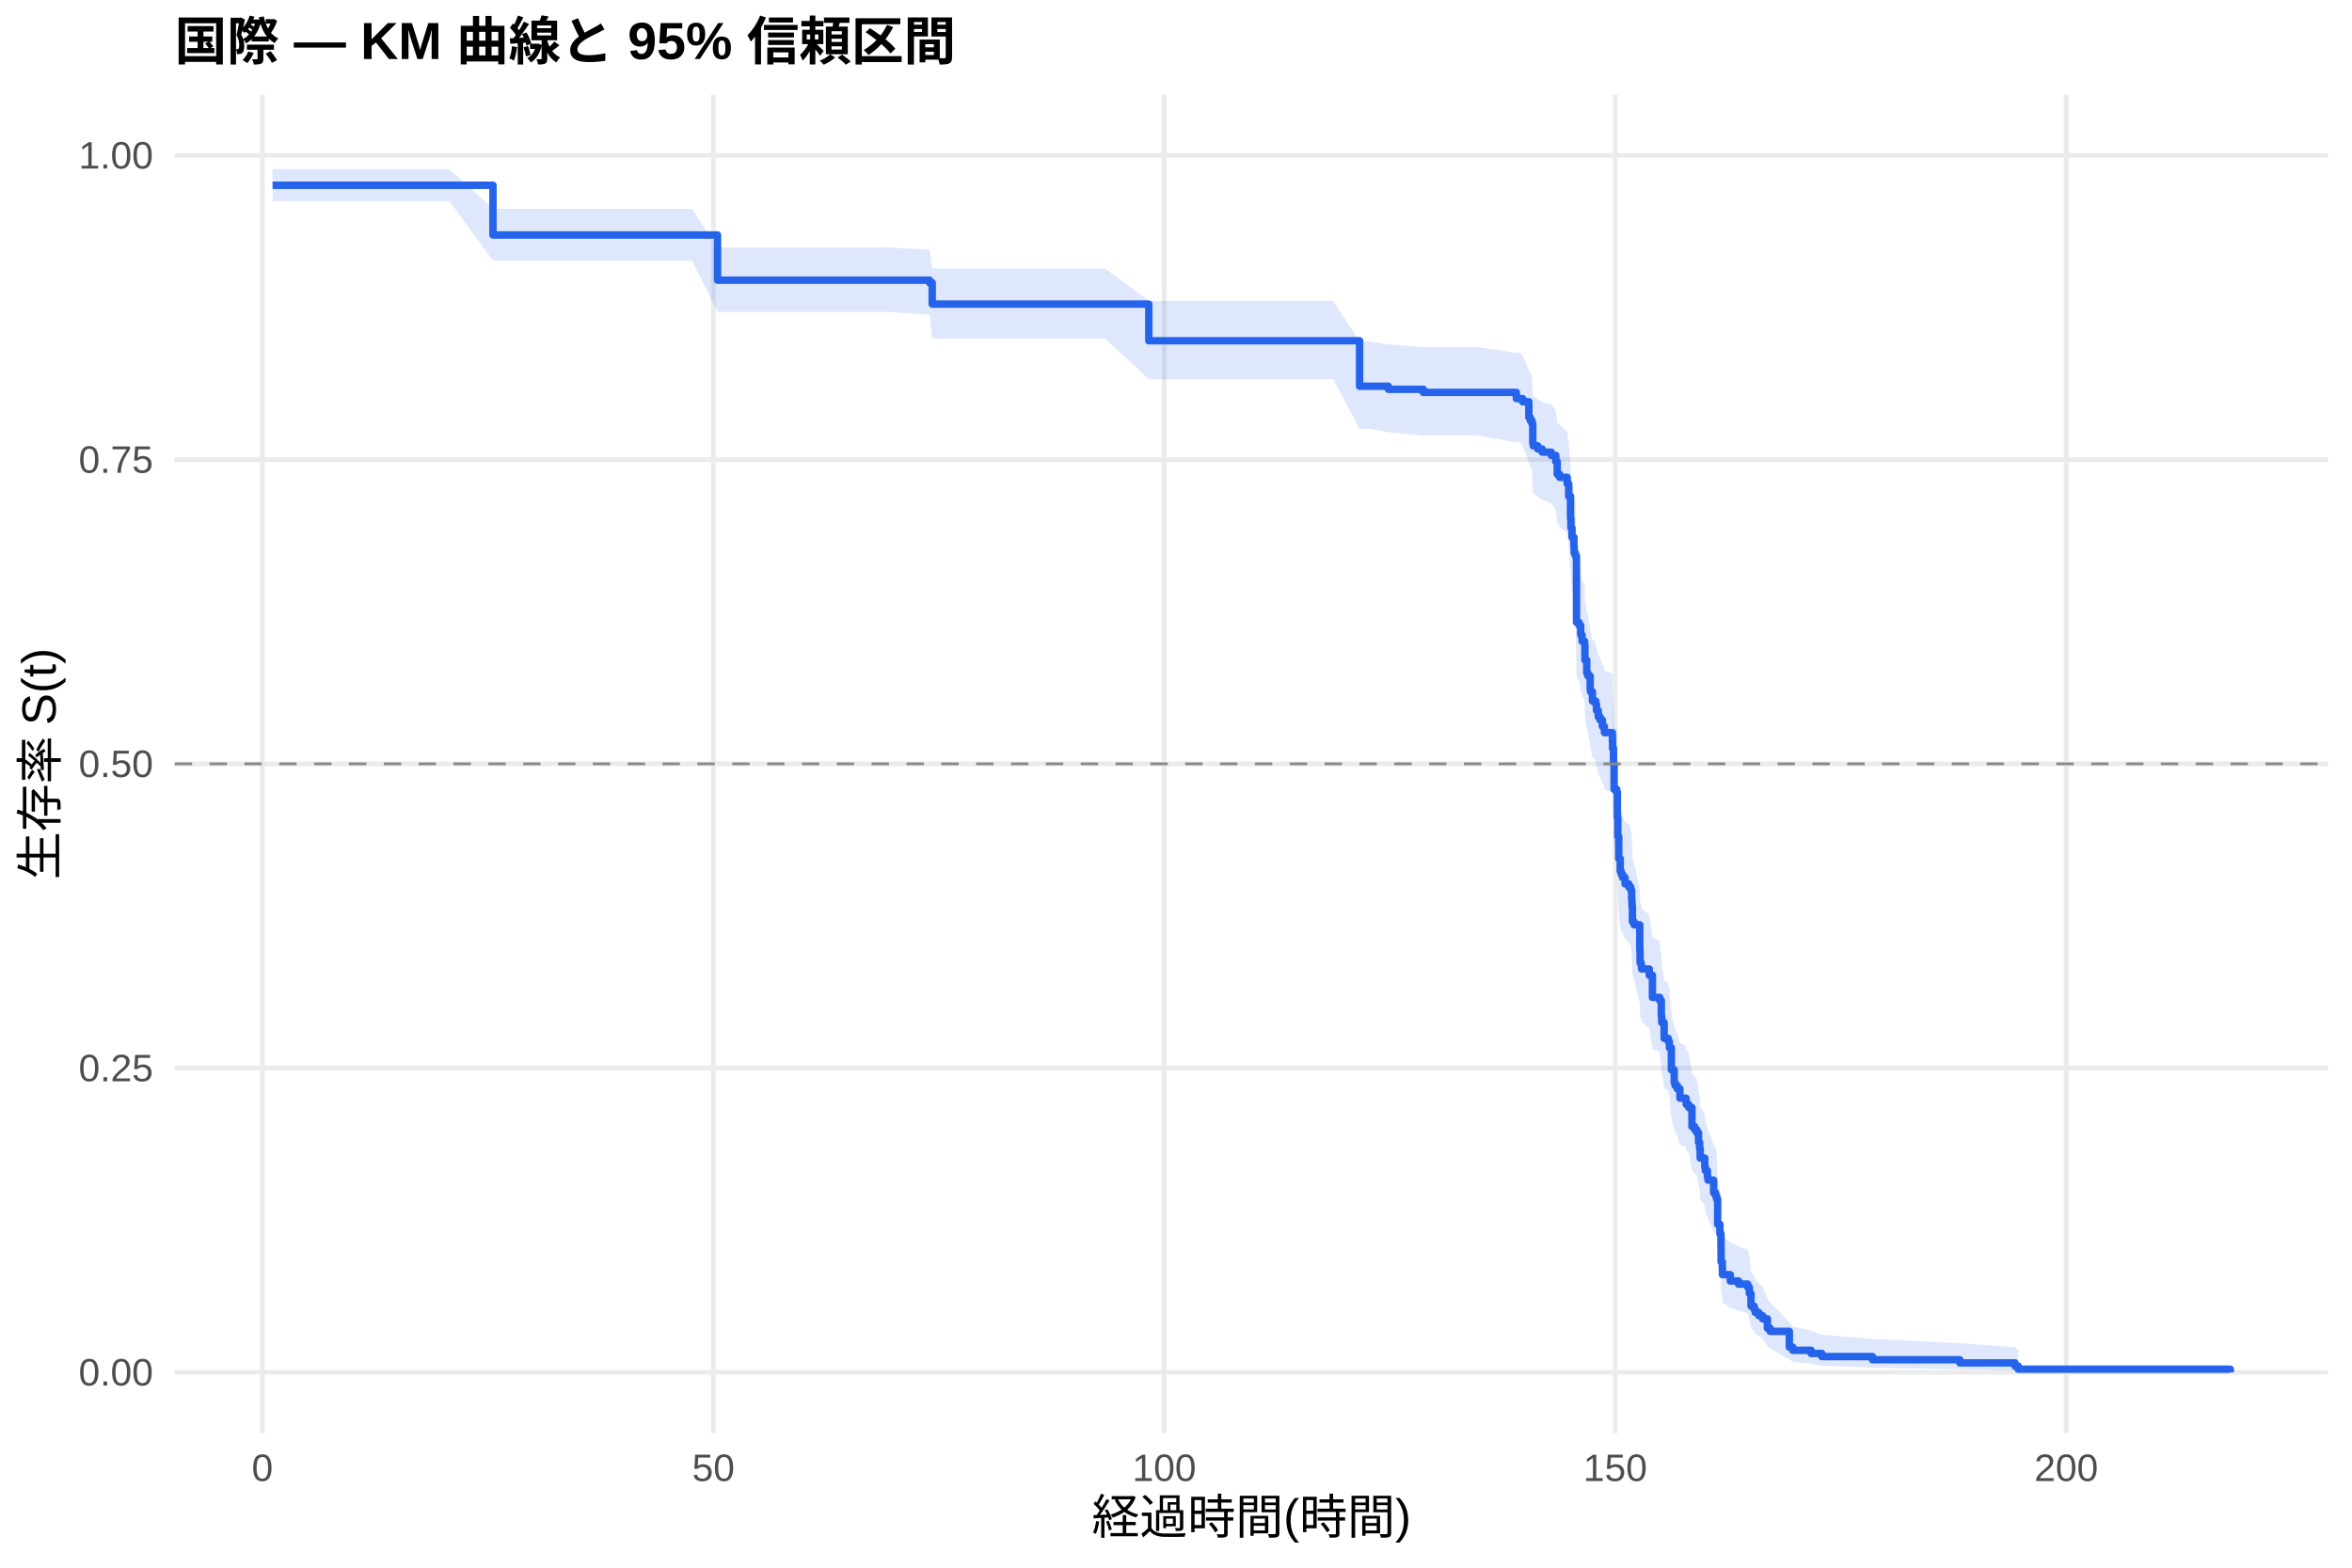
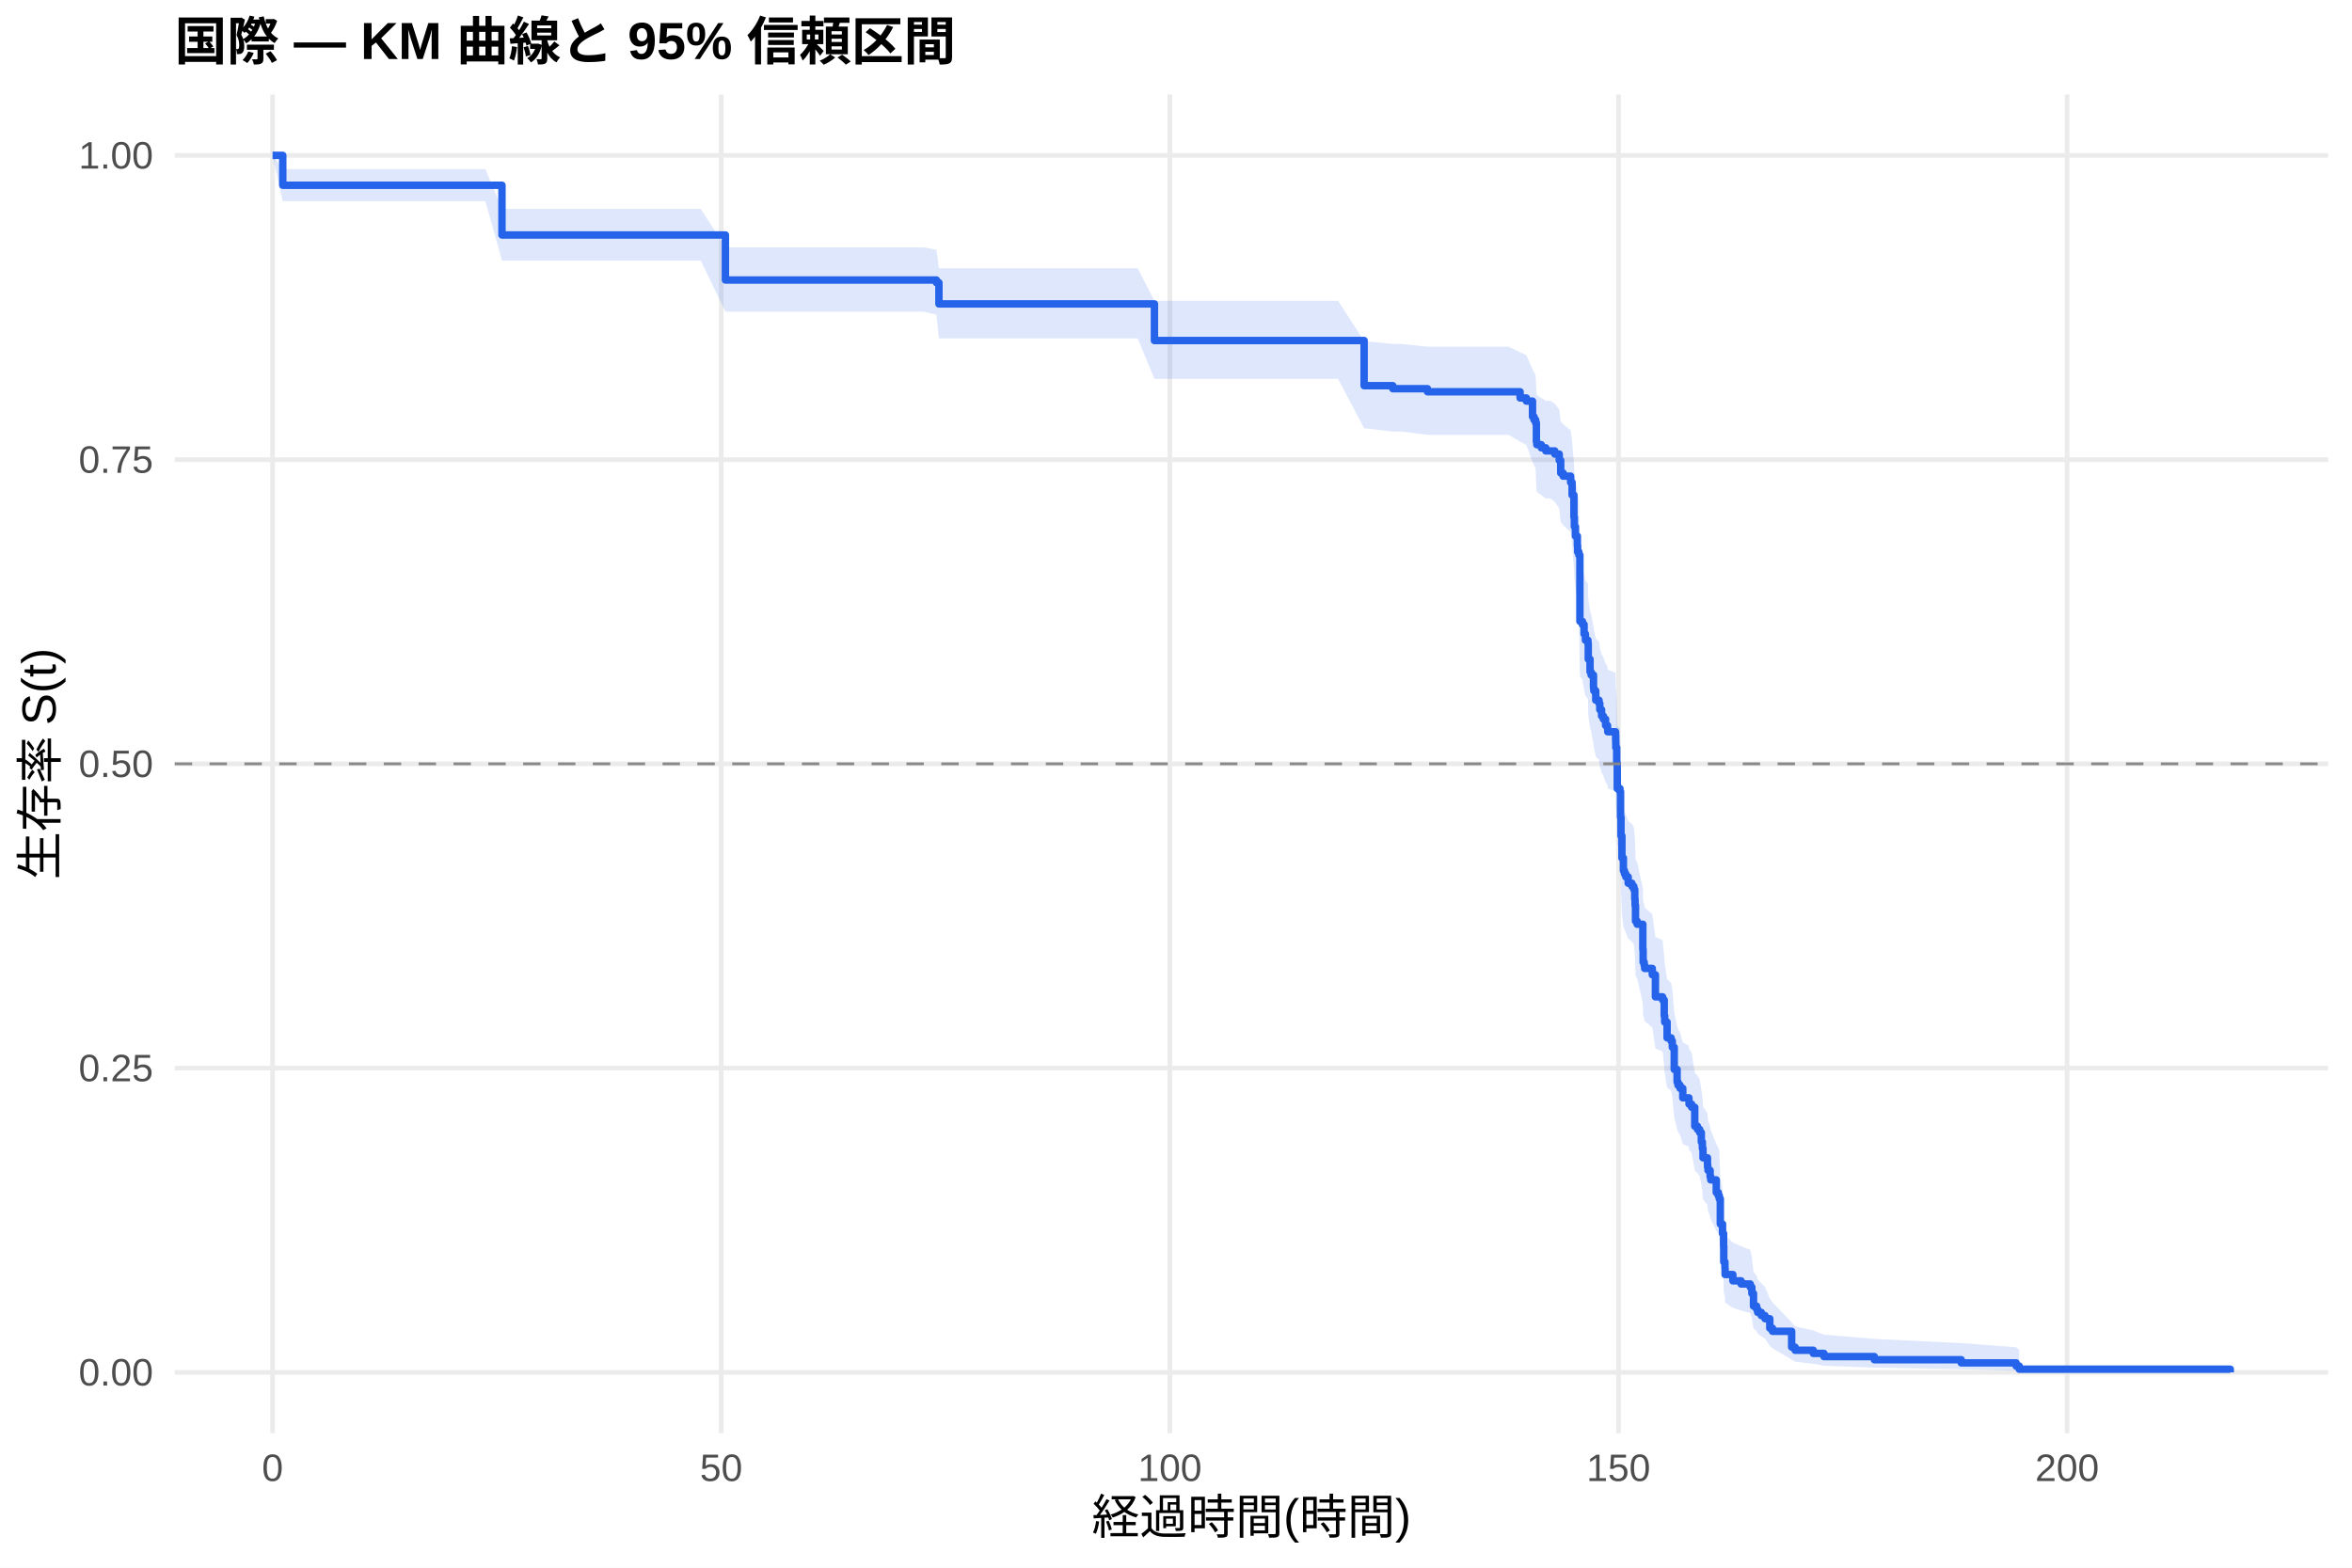
<svg xmlns="http://www.w3.org/2000/svg" width="540.00pt" height="360.00pt" viewBox="0 0 540.00 360.00">
  <g class="svglite">
    <defs>
      <style type="text/css">
    .svglite line, .svglite polyline, .svglite polygon, .svglite path, .svglite rect, .svglite circle {
      fill: none;
      stroke: #000000;
      stroke-linecap: round;
      stroke-linejoin: round;
      stroke-miterlimit: 10.00;
    }
    .svglite text {
      white-space: pre;
    }
    .svglite g.glyphgroup path {
      fill: inherit;
      stroke: none;
    }
  </style>
    </defs>
    <rect width="100%" height="100%" style="stroke: none; fill: #FFFFFF;" />
    <defs>
      <clipPath id="cpMC4wMHw1NDAuMDB8MC4wMHwzNjAuMDA=">
        <rect x="0.00" y="0.00" width="540.00" height="360.00" />
      </clipPath>
    </defs>
    <g clip-path="url(#cpMC4wMHw1NDAuMDB8MC4wMHwzNjAuMDA=)">
      <rect x="0" y="0.00" width="540.00" height="360.00" style="stroke-width: 1.07; stroke: none; fill: #FFFFFF;" />
    </g>
    <defs>
      <clipPath id="cpNDAuMTF8NTM0LjUyfDIxLjcxfDMyOS4xMg==">
        <rect x="40.11" y="21.71" width="494.41" height="307.41" />
      </clipPath>
    </defs>
    <g clip-path="url(#cpNDAuMTF8NTM0LjUyfDIxLjcxfDMyOS4xMg==)">
      <polyline points="40.11,315.14 534.52,315.14 " style="stroke-width: 1.07; stroke: #EBEBEB; stroke-linecap: butt;" />
      <polyline points="40.11,245.28 534.52,245.28 " style="stroke-width: 1.07; stroke: #EBEBEB; stroke-linecap: butt;" />
      <polyline points="40.11,175.41 534.52,175.41 " style="stroke-width: 1.07; stroke: #EBEBEB; stroke-linecap: butt;" />
      <polyline points="40.11,105.55 534.52,105.55 " style="stroke-width: 1.07; stroke: #EBEBEB; stroke-linecap: butt;" />
      <polyline points="40.11,35.68 534.52,35.68 " style="stroke-width: 1.07; stroke: #EBEBEB; stroke-linecap: butt;" />
-       <polyline points="60.24,329.12 60.24,21.71 " style="stroke-width: 1.07; stroke: #EBEBEB; stroke-linecap: butt;" />
-       <polyline points="163.78,329.12 163.78,21.71 " style="stroke-width: 1.07; stroke: #EBEBEB; stroke-linecap: butt;" />
-       <polyline points="267.31,329.12 267.31,21.71 " style="stroke-width: 1.07; stroke: #EBEBEB; stroke-linecap: butt;" />
-       <polyline points="370.85,329.12 370.85,21.71 " style="stroke-width: 1.07; stroke: #EBEBEB; stroke-linecap: butt;" />
-       <polyline points="474.39,329.12 474.39,21.71 " style="stroke-width: 1.07; stroke: #EBEBEB; stroke-linecap: butt;" />
-       <polygon points="62.58,38.83 78.01,38.83 88.23,38.83 97.82,38.83 103.17,38.83 113.18,47.95 115.80,47.95 126.57,47.95 137.58,47.95 152.87,47.95 158.87,47.95 164.74,56.84 165.64,56.84 176.30,56.84 187.28,56.84 199.19,56.84 204.29,56.84 213.44,57.37 214.03,61.65 219.17,61.65 229.21,61.65 239.60,61.65 248.88,61.65 253.72,61.65 263.76,69.09 268.90,69.09 279.01,69.09 289.64,69.09 299.96,69.09 306.07,69.09 312.15,78.45 314.56,78.45 318.77,79.08 326.78,79.72 327.44,79.72 339.34,79.72 348.14,81.01 348.97,81.01 349.59,81.67 351.01,84.96 351.35,85.62 351.73,86.28 351.91,90.27 352.01,90.94 353.05,91.61 354.08,92.28 356.15,92.94 357.19,94.29 357.53,96.97 358.08,97.65 359.81,99.00 360.16,101.71 360.57,106.47 360.67,108.52 360.91,110.57 361.36,112.63 361.43,114.00 361.71,114.69 361.95,129.26 362.54,129.95 362.92,132.05 363.23,133.45 363.81,134.16 363.88,137.67 364.30,140.49 364.54,141.19 365.09,144.02 365.16,144.73 365.61,146.85 366.37,147.56 366.54,148.98 366.95,150.40 367.37,151.11 367.89,152.54 368.33,153.25 368.37,153.96 370.16,154.67 370.20,156.10 370.23,157.53 370.44,161.11 370.58,166.86 371.20,167.58 371.34,173.36 371.44,177.70 371.65,182.80 371.99,185.71 372.23,186.45 372.55,187.18 373.10,188.64 373.96,189.37 374.41,190.10 374.62,192.31 374.69,193.77 374.79,197.45 375.17,198.19 376.48,204.11 376.55,207.07 376.79,207.82 376.89,208.56 378.65,210.05 379.38,215.27 381.04,216.02 381.42,219.77 381.52,221.27 382.07,225.03 383.00,225.79 383.28,227.30 383.73,232.61 384.38,235.65 384.59,236.41 385.07,237.18 385.69,239.47 387.11,240.24 387.14,241.00 387.73,241.77 388.46,246.38 389.08,247.16 389.59,247.93 389.97,250.25 390.22,251.80 390.35,254.14 391.39,255.70 391.42,256.48 391.53,257.26 392.01,258.83 392.15,259.61 393.43,262.76 393.87,263.55 394.12,264.34 394.36,270.71 394.88,273.12 395.12,276.35 395.15,280.42 395.43,282.07 395.46,283.72 397.26,285.38 399.15,286.21 401.26,287.05 401.64,288.72 402.02,292.12 402.74,292.98 402.99,293.84 403.81,294.70 404.68,295.57 405.78,298.21 406.40,299.10 410.82,303.65 411.61,304.59 415.82,305.54 418.28,306.50 429.91,307.47 449.96,308.44 462.62,309.38 463.35,310.02 463.35,315.04 462.62,314.78 449.96,314.44 429.91,314.05 418.28,313.63 415.82,313.18 411.61,312.71 410.82,312.23 406.40,309.63 405.78,309.08 404.68,307.41 403.81,306.84 402.99,306.27 402.74,305.69 402.02,305.11 401.64,302.75 401.26,301.56 399.15,300.95 397.26,300.35 395.46,299.13 395.43,297.90 395.15,296.66 395.12,293.54 394.88,291.02 394.36,289.11 394.12,283.96 393.87,283.31 393.43,282.66 392.15,280.05 392.01,279.40 391.53,278.08 391.42,277.43 391.39,276.77 390.35,275.45 390.22,273.46 389.97,272.14 389.59,270.14 389.08,269.47 388.46,268.80 387.73,264.78 387.14,264.11 387.11,263.44 385.69,262.76 385.07,260.74 384.59,260.06 384.38,259.38 383.73,256.67 383.28,251.89 383.00,250.53 382.07,249.84 381.52,246.41 381.42,245.03 381.04,241.58 379.38,240.89 378.65,236.03 376.89,234.64 376.79,233.94 376.55,233.25 376.48,230.46 375.17,224.85 374.79,224.15 374.69,220.63 374.62,219.22 374.41,217.10 373.96,216.39 373.10,215.68 372.55,214.27 372.23,213.56 371.99,212.85 371.65,210.01 371.44,205.02 371.34,200.73 371.20,194.99 370.58,194.27 370.44,188.50 370.23,184.88 370.20,183.43 370.16,181.98 368.37,181.25 368.33,180.52 367.89,179.80 367.37,178.34 366.95,177.61 366.54,176.15 366.37,174.69 365.61,173.96 365.16,171.77 365.09,171.04 364.54,168.10 364.30,167.37 363.88,164.43 363.81,160.74 363.23,160.00 362.92,158.52 362.54,156.30 361.95,155.56 361.71,139.89 361.43,139.14 361.36,137.63 360.91,135.37 360.67,133.11 360.57,130.83 360.16,125.52 359.81,122.46 358.08,120.93 357.53,120.17 357.19,117.10 356.15,115.56 354.08,114.79 353.05,114.02 352.01,113.25 351.91,112.47 351.73,107.82 351.35,107.04 351.01,106.26 349.59,102.36 348.97,101.57 348.14,101.57 339.34,100.02 327.44,100.02 326.78,100.02 318.77,99.26 314.56,98.50 312.15,98.50 306.07,87.06 299.96,87.06 289.64,87.06 279.01,87.06 268.90,87.06 263.76,87.06 253.72,77.76 248.88,77.76 239.60,77.76 229.21,77.76 219.17,77.76 214.03,77.76 213.44,72.31 204.29,71.62 199.19,71.62 187.28,71.62 176.30,71.62 165.64,71.62 164.74,71.62 158.87,59.84 152.87,59.84 137.58,59.84 126.57,59.84 115.80,59.84 113.18,59.84 103.17,46.19 97.82,46.19 88.23,46.19 78.01,46.19 62.58,46.19 " style="stroke-width: 0.00; stroke: none; stroke-linecap: butt; fill: #2563EB; fill-opacity: 0.15;" />
-       <polyline points="62.58,38.83 78.01,38.83 88.23,38.83 97.82,38.83 103.17,38.83 113.18,47.95 115.80,47.95 126.57,47.95 137.58,47.95 152.87,47.95 158.87,47.95 164.74,56.84 165.64,56.84 176.30,56.84 187.28,56.84 199.19,56.84 204.29,56.84 213.44,57.37 214.03,61.65 219.17,61.65 229.21,61.65 239.60,61.65 248.88,61.65 253.72,61.65 263.76,69.09 268.90,69.09 279.01,69.09 289.64,69.09 299.96,69.09 306.07,69.09 312.15,78.45 314.56,78.45 318.77,79.08 326.78,79.72 327.44,79.72 339.34,79.72 348.14,81.01 348.97,81.01 349.59,81.67 351.01,84.96 351.35,85.62 351.73,86.28 351.91,90.27 352.01,90.94 353.05,91.61 354.08,92.28 356.15,92.94 357.19,94.29 357.53,96.97 358.08,97.65 359.81,99.00 360.16,101.71 360.57,106.47 360.67,108.52 360.91,110.57 361.36,112.63 361.43,114.00 361.71,114.69 361.95,129.26 362.54,129.95 362.92,132.05 363.23,133.45 363.81,134.16 363.88,137.67 364.30,140.49 364.54,141.19 365.09,144.02 365.16,144.73 365.61,146.85 366.37,147.56 366.54,148.98 366.95,150.40 367.37,151.11 367.89,152.54 368.33,153.25 368.37,153.96 370.16,154.67 370.20,156.10 370.23,157.53 370.44,161.11 370.58,166.86 371.20,167.58 371.34,173.36 371.44,177.70 371.65,182.80 371.99,185.71 372.23,186.45 372.55,187.18 373.10,188.64 373.96,189.37 374.41,190.10 374.62,192.31 374.69,193.77 374.79,197.45 375.17,198.19 376.48,204.11 376.55,207.07 376.79,207.82 376.89,208.56 378.65,210.05 379.38,215.27 381.04,216.02 381.42,219.77 381.52,221.27 382.07,225.03 383.00,225.79 383.28,227.30 383.73,232.61 384.38,235.65 384.59,236.41 385.07,237.18 385.69,239.47 387.11,240.24 387.14,241.00 387.73,241.77 388.46,246.38 389.08,247.16 389.59,247.93 389.97,250.25 390.22,251.80 390.35,254.14 391.39,255.70 391.42,256.48 391.53,257.26 392.01,258.83 392.15,259.61 393.43,262.76 393.87,263.55 394.12,264.34 394.36,270.71 394.88,273.12 395.12,276.35 395.15,280.42 395.43,282.07 395.46,283.72 397.26,285.38 399.15,286.21 401.26,287.05 401.64,288.72 402.02,292.12 402.74,292.98 402.99,293.84 403.81,294.70 404.68,295.57 405.78,298.21 406.40,299.10 410.82,303.65 411.61,304.59 415.82,305.54 418.28,306.50 429.91,307.47 449.96,308.44 462.62,309.38 463.35,310.02 " style="stroke-width: 1.07; stroke: none; stroke-linecap: butt;" />
-       <polyline points="463.35,315.04 462.62,314.78 449.96,314.44 429.91,314.05 418.28,313.63 415.82,313.18 411.61,312.71 410.82,312.23 406.40,309.63 405.78,309.08 404.68,307.41 403.81,306.84 402.99,306.27 402.74,305.69 402.02,305.11 401.64,302.75 401.26,301.56 399.15,300.95 397.26,300.35 395.46,299.13 395.43,297.90 395.15,296.66 395.12,293.54 394.88,291.02 394.36,289.11 394.12,283.96 393.87,283.31 393.43,282.66 392.15,280.05 392.01,279.40 391.53,278.08 391.42,277.43 391.39,276.77 390.35,275.45 390.22,273.46 389.97,272.14 389.59,270.14 389.08,269.47 388.46,268.80 387.73,264.78 387.14,264.11 387.11,263.44 385.69,262.76 385.07,260.74 384.59,260.06 384.38,259.38 383.73,256.67 383.28,251.89 383.00,250.53 382.07,249.84 381.52,246.41 381.42,245.03 381.04,241.58 379.38,240.89 378.65,236.03 376.89,234.64 376.79,233.94 376.55,233.25 376.48,230.46 375.17,224.85 374.79,224.15 374.69,220.63 374.62,219.22 374.41,217.10 373.96,216.39 373.10,215.68 372.55,214.27 372.23,213.56 371.99,212.85 371.65,210.01 371.44,205.02 371.34,200.73 371.20,194.99 370.58,194.27 370.44,188.50 370.23,184.88 370.20,183.43 370.16,181.98 368.37,181.25 368.33,180.52 367.89,179.80 367.37,178.34 366.95,177.61 366.54,176.15 366.37,174.69 365.61,173.96 365.16,171.77 365.09,171.04 364.54,168.10 364.30,167.37 363.88,164.43 363.81,160.74 363.23,160.00 362.92,158.52 362.54,156.30 361.95,155.56 361.71,139.89 361.43,139.14 361.36,137.63 360.91,135.37 360.67,133.11 360.57,130.83 360.16,125.52 359.81,122.46 358.08,120.93 357.53,120.17 357.19,117.10 356.15,115.56 354.08,114.79 353.05,114.02 352.01,113.25 351.91,112.47 351.73,107.82 351.35,107.04 351.01,106.26 349.59,102.36 348.97,101.57 348.14,101.57 339.34,100.02 327.44,100.02 326.78,100.02 318.77,99.26 314.56,98.50 312.15,98.50 306.07,87.06 299.96,87.06 289.64,87.06 279.01,87.06 268.90,87.06 263.76,87.06 253.72,77.76 248.88,77.76 239.60,77.76 229.21,77.76 219.17,77.76 214.03,77.76 213.44,72.31 204.29,71.62 199.19,71.62 187.28,71.62 176.30,71.62 165.64,71.62 164.74,71.62 158.87,59.84 152.87,59.84 137.58,59.84 126.57,59.84 115.80,59.84 113.18,59.84 103.17,46.19 97.82,46.19 88.23,46.19 78.01,46.19 62.58,46.19 " style="stroke-width: 1.07; stroke: none; stroke-linecap: butt;" />
-       <polyline points="62.58,42.54 78.01,42.54 78.01,42.54 88.23,42.54 88.23,42.54 97.82,42.54 97.82,42.54 103.17,42.54 103.17,42.54 113.18,42.54 113.18,53.96 115.80,53.96 115.80,53.96 126.57,53.96 126.57,53.96 137.58,53.96 137.58,53.96 152.87,53.96 152.87,53.96 158.87,53.96 158.87,53.96 164.74,53.96 164.74,64.34 165.64,64.34 165.64,64.34 176.30,64.34 176.30,64.34 187.28,64.34 187.28,64.34 199.19,64.34 199.19,64.34 204.29,64.34 204.29,64.34 213.44,64.34 213.44,64.95 214.03,64.95 214.03,69.83 219.17,69.83 219.17,69.83 229.21,69.83 229.21,69.83 239.60,69.83 239.60,69.83 248.88,69.83 248.88,69.83 253.72,69.83 253.72,69.83 263.76,69.83 263.76,78.25 268.90,78.25 268.90,78.25 279.01,78.25 279.01,78.25 289.64,78.25 289.64,78.25 299.96,78.25 299.96,78.25 306.07,78.25 306.07,78.25 312.15,78.25 312.15,88.70 314.56,88.70 314.56,88.70 318.77,88.70 318.77,89.40 326.78,89.40 326.78,90.10 327.44,90.10 327.44,90.10 339.34,90.10 339.34,90.10 348.14,90.10 348.14,91.53 348.97,91.53 348.97,91.53 349.59,91.53 349.59,92.25 351.01,92.25 351.01,95.87 351.35,95.87 351.35,96.60 351.73,96.60 351.73,97.32 351.91,97.32 351.91,101.66 352.01,101.66 352.01,102.38 353.05,102.38 353.05,103.11 354.08,103.11 354.08,103.83 356.15,103.83 356.15,104.56 357.19,104.56 357.19,106.00 357.53,106.00 357.53,108.90 358.08,108.90 358.08,109.62 359.81,109.62 359.81,111.07 360.16,111.07 360.16,113.96 360.57,113.96 360.57,119.03 360.67,119.03 360.67,121.20 360.91,121.20 360.91,123.37 361.36,123.37 361.36,125.54 361.43,125.54 361.43,126.99 361.71,126.99 361.71,127.71 361.95,127.71 361.95,142.91 362.54,142.91 362.54,143.63 362.92,143.63 362.92,145.80 363.23,145.80 363.23,147.25 363.81,147.25 363.81,147.98 363.88,147.98 363.88,151.59 364.30,151.59 364.30,154.49 364.54,154.49 364.54,155.21 365.09,155.21 365.09,158.11 365.16,158.11 365.16,158.83 365.61,158.83 365.61,161.00 366.37,161.00 366.37,161.73 366.54,161.73 366.54,163.17 366.95,163.17 366.95,164.62 367.37,164.62 367.37,165.34 367.89,165.34 367.89,166.79 368.33,166.79 368.33,167.51 368.37,167.51 368.37,168.24 370.16,168.24 370.16,168.96 370.20,168.96 370.20,170.41 370.23,170.41 370.23,171.86 370.44,171.86 370.44,175.47 370.58,175.47 370.58,181.26 371.20,181.26 371.20,181.99 371.34,181.99 371.34,187.78 371.44,187.78 371.44,192.12 371.65,192.12 371.65,197.18 371.99,197.18 371.99,200.08 372.23,200.08 372.23,200.80 372.55,200.80 372.55,201.53 373.10,201.53 373.10,202.97 373.96,202.97 373.96,203.70 374.41,203.70 374.41,204.42 374.62,204.42 374.62,206.59 374.69,206.59 374.69,208.04 374.79,208.04 374.79,211.66 375.17,211.66 375.17,212.38 376.48,212.38 376.48,218.17 376.55,218.17 376.55,221.07 376.79,221.07 376.79,221.79 376.89,221.79 376.89,222.51 378.65,222.51 378.65,223.96 379.38,223.96 379.38,229.03 381.04,229.03 381.04,229.75 381.42,229.75 381.42,233.37 381.52,233.37 381.52,234.82 382.07,234.82 382.07,238.43 383.00,238.43 383.00,239.16 383.28,239.16 383.28,240.60 383.73,240.60 383.73,245.67 384.38,245.67 384.38,248.57 384.59,248.57 384.59,249.29 385.07,249.29 385.07,250.01 385.69,250.01 385.69,252.18 387.11,252.18 387.11,252.91 387.14,252.91 387.14,253.63 387.73,253.63 387.73,254.35 388.46,254.35 388.46,258.70 389.08,258.70 389.08,259.42 389.59,259.42 389.59,260.14 389.97,260.14 389.97,262.31 390.22,262.31 390.22,263.76 390.35,263.76 390.35,265.93 391.39,265.93 391.39,267.38 391.42,267.38 391.42,268.10 391.53,268.10 391.53,268.83 392.01,268.83 392.01,270.28 392.15,270.28 392.15,271.00 393.43,271.00 393.43,273.89 393.87,273.89 393.87,274.62 394.12,274.62 394.12,275.34 394.36,275.34 394.36,281.13 394.88,281.13 394.88,283.30 395.12,283.30 395.12,286.20 395.15,286.20 395.15,289.81 395.43,289.81 395.43,291.26 395.46,291.26 395.46,292.71 397.26,292.71 397.26,294.16 399.15,294.16 399.15,294.88 401.26,294.88 401.26,295.60 401.64,295.60 401.64,297.05 402.02,297.05 402.02,299.95 402.74,299.95 402.74,300.67 402.99,300.67 402.99,301.39 403.81,301.39 403.81,302.12 404.68,302.12 404.68,302.84 405.78,302.84 405.78,305.01 406.40,305.01 406.40,305.73 410.82,305.73 410.82,309.35 411.61,309.35 411.61,310.08 415.82,310.08 415.82,310.80 418.28,310.80 418.28,311.52 429.91,311.52 429.91,312.25 449.96,312.25 449.96,312.97 462.62,312.97 462.62,313.70 463.35,313.70 463.35,314.42 512.05,314.42 512.05,315.14 " style="stroke-width: 1.71; stroke: #2563EB; stroke-linecap: butt;" />
+       <polyline points="62.58,329.12 62.58,21.71 " style="stroke-width: 1.07; stroke: #EBEBEB; stroke-linecap: butt;" />
+       <polyline points="165.58,329.12 165.58,21.71 " style="stroke-width: 1.07; stroke: #EBEBEB; stroke-linecap: butt;" />
+       <polyline points="268.59,329.12 268.59,21.71 " style="stroke-width: 1.07; stroke: #EBEBEB; stroke-linecap: butt;" />
+       <polyline points="371.59,329.12 371.59,21.71 " style="stroke-width: 1.07; stroke: #EBEBEB; stroke-linecap: butt;" />
+       <polyline points="474.59,329.12 474.59,21.71 " style="stroke-width: 1.07; stroke: #EBEBEB; stroke-linecap: butt;" />
+       <polygon points="62.58,35.68 64.92,38.83 86.41,38.83 96.57,38.83 106.12,38.83 111.44,38.83 115.25,47.95 124.01,47.95 134.72,47.95 145.67,47.95 160.88,47.95 166.55,56.81 166.85,56.81 173.58,56.81 184.19,56.81 195.11,56.81 206.96,56.81 212.04,56.81 214.99,57.34 215.57,61.61 226.84,61.61 236.83,61.61 247.16,61.61 256.40,61.61 261.20,61.61 265.05,69.06 276.31,69.06 286.37,69.06 296.95,69.06 307.21,69.06 313.19,78.34 313.29,78.34 319.78,78.98 321.73,78.98 327.74,79.61 334.54,79.61 346.39,79.61 349.00,80.91 350.44,81.55 351.85,84.81 352.19,85.46 352.57,86.12 352.74,90.06 352.84,90.72 353.87,91.38 354.90,92.04 355.97,92.04 356.96,92.71 357.99,94.05 358.33,96.74 358.88,97.42 360.60,98.77 360.94,101.48 361.36,106.24 361.46,108.29 361.70,110.34 362.15,112.40 362.21,113.78 362.49,114.47 362.73,129.04 363.31,129.74 363.69,131.84 364.00,133.25 364.58,133.95 364.65,137.46 365.06,140.28 365.30,140.99 365.85,143.82 365.92,144.53 366.37,146.65 367.12,147.36 367.30,148.78 367.71,150.21 368.12,150.92 368.63,152.34 369.08,153.06 369.12,153.77 370.90,154.48 370.94,155.91 370.97,157.34 371.18,160.93 371.31,166.68 371.93,167.40 372.07,173.19 372.17,177.54 372.38,182.64 372.72,185.56 372.96,186.29 373.27,187.02 373.82,188.49 374.68,189.22 375.12,189.95 375.33,192.16 375.40,193.63 375.50,197.31 375.88,198.05 377.18,203.97 377.25,206.94 377.49,207.68 377.60,208.43 379.35,209.92 380.07,215.15 381.72,215.90 382.09,219.65 382.20,221.15 382.75,224.92 383.67,225.68 383.95,227.19 384.39,232.50 385.05,235.55 385.25,236.31 385.73,237.08 386.35,239.37 387.76,240.14 387.79,240.91 388.38,241.68 389.10,246.30 389.72,247.07 390.23,247.84 390.61,250.17 390.85,251.72 390.99,254.06 392.02,255.62 392.05,256.40 392.15,257.19 392.63,258.76 392.77,259.54 394.04,262.70 394.49,263.49 394.73,264.28 394.97,270.65 395.48,273.06 395.72,276.30 395.76,280.38 396.03,282.02 396.07,283.68 397.85,285.34 399.74,286.17 401.84,287.01 402.21,288.69 402.59,292.09 403.31,292.95 403.55,293.81 404.38,294.67 405.23,295.54 406.33,298.18 406.95,299.07 411.35,303.64 412.14,304.58 416.32,305.53 418.76,306.49 430.33,307.46 450.28,308.43 462.88,309.37 463.60,310.01 463.60,315.04 462.88,314.78 450.28,314.44 430.33,314.05 418.76,313.63 416.32,313.18 412.14,312.71 411.35,312.22 406.95,309.62 406.33,309.07 405.23,307.40 404.38,306.83 403.55,306.26 403.31,305.68 402.59,305.10 402.21,302.74 401.84,301.54 399.74,300.93 397.85,300.33 396.07,299.11 396.03,297.88 395.76,296.64 395.72,293.51 395.48,290.98 394.97,289.07 394.73,283.91 394.49,283.26 394.04,282.61 392.77,280.00 392.63,279.34 392.15,278.03 392.05,277.37 392.02,276.71 390.99,275.39 390.85,273.40 390.61,272.07 390.23,270.07 389.72,269.41 389.10,268.74 388.38,264.71 387.79,264.04 387.76,263.36 386.35,262.69 385.73,260.66 385.25,259.98 385.05,259.30 384.39,256.58 383.95,251.80 383.67,250.43 382.75,249.75 382.20,246.31 382.09,244.93 381.72,241.47 380.07,240.78 379.35,235.92 377.60,234.52 377.49,233.83 377.25,233.13 377.18,230.33 375.88,224.72 375.50,224.01 375.40,220.49 375.33,219.08 375.12,216.95 374.68,216.25 373.82,215.54 373.27,214.12 372.96,213.41 372.72,212.70 372.38,209.85 372.17,204.86 372.07,200.56 371.93,194.81 371.31,194.09 371.18,188.31 370.97,184.68 370.94,183.23 370.90,181.78 369.12,181.05 369.08,180.32 368.63,179.59 368.12,178.13 367.71,177.40 367.30,175.94 367.12,174.48 366.37,173.75 365.92,171.55 365.85,170.81 365.30,167.88 365.06,167.14 364.65,164.19 364.58,160.50 364.00,159.76 363.69,158.28 363.31,156.05 362.73,155.31 362.49,139.61 362.21,138.86 362.15,137.35 361.70,135.08 361.46,132.81 361.36,130.54 360.94,125.21 360.60,122.15 358.88,120.62 358.33,119.85 357.99,116.77 356.96,115.23 355.97,114.46 354.90,114.46 353.87,113.70 352.84,112.94 352.74,112.17 352.57,107.58 352.19,106.81 351.85,106.04 350.44,102.19 349.00,101.41 346.39,99.86 334.54,99.86 327.74,99.86 321.73,99.10 319.78,99.10 313.29,98.35 313.19,98.35 307.21,87.01 296.95,87.01 286.37,87.01 276.31,87.01 265.05,87.01 261.20,77.70 256.40,77.70 247.16,77.70 236.83,77.70 226.84,77.70 215.57,77.70 214.99,72.25 212.04,71.57 206.96,71.57 195.11,71.57 184.19,71.57 173.58,71.57 166.85,71.57 166.55,71.57 160.88,59.84 145.67,59.84 134.72,59.84 124.01,59.84 115.25,59.84 111.44,46.19 106.12,46.19 96.57,46.19 86.41,46.19 64.92,46.19 62.58,35.68 " style="stroke-width: 0.00; stroke: none; stroke-linecap: butt; fill: #2563EB; fill-opacity: 0.15;" />
+       <polyline points="62.58,35.68 64.92,38.83 86.41,38.83 96.57,38.83 106.12,38.83 111.44,38.83 115.25,47.95 124.01,47.95 134.72,47.95 145.67,47.95 160.88,47.95 166.55,56.81 166.85,56.81 173.58,56.81 184.19,56.81 195.11,56.81 206.96,56.81 212.04,56.81 214.99,57.34 215.57,61.61 226.84,61.61 236.83,61.61 247.16,61.61 256.40,61.61 261.20,61.61 265.05,69.06 276.31,69.06 286.37,69.06 296.95,69.06 307.21,69.06 313.19,78.34 313.29,78.34 319.78,78.98 321.73,78.98 327.74,79.61 334.54,79.61 346.39,79.61 349.00,80.91 350.44,81.55 351.85,84.81 352.19,85.46 352.57,86.12 352.74,90.06 352.84,90.72 353.87,91.38 354.90,92.04 355.97,92.04 356.96,92.71 357.99,94.05 358.33,96.74 358.88,97.42 360.60,98.77 360.94,101.48 361.36,106.24 361.46,108.29 361.70,110.34 362.15,112.40 362.21,113.78 362.49,114.47 362.73,129.04 363.31,129.74 363.69,131.84 364.00,133.25 364.58,133.95 364.65,137.46 365.06,140.28 365.30,140.99 365.85,143.82 365.92,144.53 366.37,146.65 367.12,147.36 367.30,148.78 367.71,150.21 368.12,150.92 368.63,152.34 369.08,153.06 369.12,153.77 370.90,154.48 370.94,155.91 370.97,157.34 371.18,160.93 371.31,166.68 371.93,167.40 372.07,173.19 372.17,177.54 372.38,182.64 372.72,185.56 372.96,186.29 373.27,187.02 373.82,188.49 374.68,189.22 375.12,189.95 375.33,192.16 375.40,193.63 375.50,197.31 375.88,198.05 377.18,203.97 377.25,206.94 377.49,207.68 377.60,208.43 379.35,209.92 380.07,215.15 381.72,215.90 382.09,219.65 382.20,221.15 382.75,224.92 383.67,225.68 383.95,227.19 384.39,232.50 385.05,235.55 385.25,236.31 385.73,237.08 386.35,239.37 387.76,240.14 387.79,240.91 388.38,241.68 389.10,246.30 389.72,247.07 390.23,247.84 390.61,250.17 390.85,251.72 390.99,254.06 392.02,255.62 392.05,256.40 392.15,257.19 392.63,258.76 392.77,259.54 394.04,262.70 394.49,263.49 394.73,264.28 394.97,270.65 395.48,273.06 395.72,276.30 395.76,280.38 396.03,282.02 396.07,283.68 397.85,285.34 399.74,286.17 401.84,287.01 402.21,288.69 402.59,292.09 403.31,292.95 403.55,293.81 404.38,294.67 405.23,295.54 406.33,298.18 406.95,299.07 411.35,303.64 412.14,304.58 416.32,305.53 418.76,306.49 430.33,307.46 450.28,308.43 462.88,309.37 463.60,310.01 " style="stroke-width: 1.07; stroke: none; stroke-linecap: butt;" />
+       <polyline points="463.60,315.04 462.88,314.78 450.28,314.44 430.33,314.05 418.76,313.63 416.32,313.18 412.14,312.71 411.35,312.22 406.95,309.62 406.33,309.07 405.23,307.40 404.38,306.83 403.55,306.26 403.31,305.68 402.59,305.10 402.21,302.74 401.84,301.54 399.74,300.93 397.85,300.33 396.07,299.11 396.03,297.88 395.76,296.64 395.72,293.51 395.48,290.98 394.97,289.07 394.73,283.91 394.49,283.26 394.04,282.61 392.77,280.00 392.63,279.34 392.15,278.03 392.05,277.37 392.02,276.71 390.99,275.39 390.85,273.40 390.61,272.07 390.23,270.07 389.72,269.41 389.10,268.74 388.38,264.71 387.79,264.04 387.76,263.36 386.35,262.69 385.73,260.66 385.25,259.98 385.05,259.30 384.39,256.58 383.95,251.80 383.67,250.43 382.75,249.75 382.20,246.31 382.09,244.93 381.72,241.47 380.07,240.78 379.35,235.92 377.60,234.52 377.49,233.83 377.25,233.13 377.18,230.33 375.88,224.72 375.50,224.01 375.40,220.49 375.33,219.08 375.12,216.95 374.68,216.25 373.82,215.54 373.27,214.12 372.96,213.41 372.72,212.70 372.38,209.85 372.17,204.86 372.07,200.56 371.93,194.81 371.31,194.09 371.18,188.31 370.97,184.68 370.94,183.23 370.90,181.78 369.12,181.05 369.08,180.32 368.63,179.59 368.12,178.13 367.71,177.40 367.30,175.94 367.12,174.48 366.37,173.75 365.92,171.55 365.85,170.81 365.30,167.88 365.06,167.14 364.65,164.19 364.58,160.50 364.00,159.76 363.69,158.28 363.31,156.05 362.73,155.31 362.49,139.61 362.21,138.86 362.15,137.35 361.70,135.08 361.46,132.81 361.36,130.54 360.94,125.21 360.60,122.15 358.88,120.62 358.33,119.85 357.99,116.77 356.96,115.23 355.97,114.46 354.90,114.46 353.87,113.70 352.84,112.94 352.74,112.17 352.57,107.58 352.19,106.81 351.85,106.04 350.44,102.19 349.00,101.41 346.39,99.86 334.54,99.86 327.74,99.86 321.73,99.10 319.78,99.10 313.29,98.35 313.19,98.35 307.21,87.01 296.95,87.01 286.37,87.01 276.31,87.01 265.05,87.01 261.20,77.70 256.40,77.70 247.16,77.70 236.83,77.70 226.84,77.70 215.57,77.70 214.99,72.25 212.04,71.57 206.96,71.57 195.11,71.57 184.19,71.57 173.58,71.57 166.85,71.57 166.55,71.57 160.88,59.84 145.67,59.84 134.72,59.84 124.01,59.84 115.25,59.84 111.44,46.19 106.12,46.19 96.57,46.19 86.41,46.19 64.92,46.19 62.58,35.68 " style="stroke-width: 1.07; stroke: none; stroke-linecap: butt;" />
+       <polyline points="62.58,35.68 64.92,35.68 64.92,42.54 86.41,42.54 86.41,42.54 96.57,42.54 96.57,42.54 106.12,42.54 106.12,42.54 111.44,42.54 111.44,42.54 115.25,42.54 115.25,53.96 124.01,53.96 124.01,53.96 134.72,53.96 134.72,53.96 145.67,53.96 145.67,53.96 160.88,53.96 160.88,53.96 166.55,53.96 166.55,64.30 166.85,64.30 166.85,64.30 173.58,64.30 173.58,64.30 184.19,64.30 184.19,64.30 195.11,64.30 195.11,64.30 206.96,64.30 206.96,64.30 212.04,64.30 212.04,64.30 214.99,64.30 214.99,64.91 215.57,64.91 215.57,69.79 226.84,69.79 226.84,69.79 236.83,69.79 236.83,69.79 247.16,69.79 247.16,69.79 256.40,69.79 256.40,69.79 261.20,69.79 261.20,69.79 265.05,69.79 265.05,78.20 276.31,78.20 276.31,78.20 286.37,78.20 286.37,78.20 296.95,78.20 296.95,78.20 307.21,78.20 307.21,78.20 313.19,78.20 313.19,88.57 313.29,88.57 313.29,88.57 319.78,88.57 319.78,89.26 321.73,89.26 321.73,89.26 327.74,89.26 327.74,89.96 334.54,89.96 334.54,89.96 346.39,89.96 346.39,89.96 349.00,89.96 349.00,91.39 350.44,91.39 350.44,92.11 351.85,92.11 351.85,95.68 352.19,95.68 352.19,96.40 352.57,96.40 352.57,97.11 352.74,97.11 352.74,101.40 352.84,101.40 352.84,102.12 353.87,102.12 353.87,102.83 354.90,102.83 354.90,103.55 355.97,103.55 355.97,103.55 356.96,103.55 356.96,104.27 357.99,104.27 357.99,105.72 358.33,105.72 358.33,108.62 358.88,108.62 358.88,109.34 360.60,109.34 360.60,110.79 360.94,110.79 360.94,113.69 361.36,113.69 361.36,118.76 361.46,118.76 361.46,120.94 361.70,120.94 361.70,123.11 362.15,123.11 362.15,125.29 362.21,125.29 362.21,126.74 362.49,126.74 362.49,127.46 362.73,127.46 362.73,142.68 363.31,142.68 363.31,143.40 363.69,143.40 363.69,145.58 364.00,145.58 364.00,147.03 364.58,147.03 364.58,147.75 364.65,147.75 364.65,151.37 365.06,151.37 365.06,154.27 365.30,154.27 365.30,155.00 365.85,155.00 365.85,157.89 365.92,157.89 365.92,158.62 366.37,158.62 366.37,160.79 367.12,160.79 367.12,161.52 367.30,161.52 367.30,162.97 367.71,162.97 367.71,164.42 368.12,164.42 368.12,165.14 368.63,165.14 368.63,166.59 369.08,166.59 369.08,167.32 369.12,167.32 369.12,168.04 370.90,168.04 370.90,168.76 370.94,168.76 370.94,170.21 370.97,170.21 370.97,171.66 371.18,171.66 371.18,175.29 371.31,175.29 371.31,181.08 371.93,181.08 371.93,181.81 372.07,181.81 372.07,187.61 372.17,187.61 372.17,191.95 372.38,191.95 372.38,197.03 372.72,197.03 372.72,199.92 372.96,199.92 372.96,200.65 373.27,200.65 373.27,201.37 373.82,201.37 373.82,202.82 374.68,202.82 374.68,203.55 375.12,203.55 375.12,204.27 375.33,204.27 375.33,206.45 375.40,206.45 375.40,207.90 375.50,207.90 375.50,211.52 375.88,211.52 375.88,212.24 377.18,212.24 377.18,218.04 377.25,218.04 377.25,220.94 377.49,220.94 377.49,221.66 377.60,221.66 377.60,222.39 379.35,222.39 379.35,223.84 380.07,223.84 380.07,228.91 381.72,228.91 381.72,229.63 382.09,229.63 382.09,233.26 382.20,233.26 382.20,234.71 382.75,234.71 382.75,238.33 383.67,238.33 383.67,239.06 383.95,239.06 383.95,240.50 384.39,240.50 384.39,245.58 385.05,245.58 385.05,248.48 385.25,248.48 385.25,249.20 385.73,249.20 385.73,249.92 386.35,249.92 386.35,252.10 387.76,252.10 387.76,252.82 387.79,252.82 387.79,253.55 388.38,253.55 388.38,254.27 389.10,254.27 389.10,258.62 389.72,258.62 389.72,259.35 390.23,259.35 390.23,260.07 390.61,260.07 390.61,262.24 390.85,262.24 390.85,263.69 390.99,263.69 390.99,265.87 392.02,265.87 392.02,267.32 392.05,267.32 392.05,268.04 392.15,268.04 392.15,268.77 392.63,268.77 392.63,270.21 392.77,270.21 392.77,270.94 394.04,270.94 394.04,273.84 394.49,273.84 394.49,274.56 394.73,274.56 394.73,275.29 394.97,275.29 394.97,281.08 395.48,281.08 395.48,283.26 395.72,283.26 395.72,286.16 395.76,286.16 395.76,289.78 396.03,289.78 396.03,291.23 396.07,291.23 396.07,292.68 397.85,292.68 397.85,294.13 399.74,294.13 399.74,294.85 401.84,294.85 401.84,295.58 402.21,295.58 402.21,297.03 402.59,297.03 402.59,299.93 403.31,299.93 403.31,300.65 403.55,300.65 403.55,301.37 404.38,301.37 404.38,302.10 405.23,302.10 405.23,302.82 406.33,302.82 406.33,305.00 406.95,305.00 406.95,305.72 411.35,305.72 411.35,309.35 412.14,309.35 412.14,310.07 416.32,310.07 416.32,310.79 418.76,310.79 418.76,311.52 430.33,311.52 430.33,312.24 450.28,312.24 450.28,312.97 462.88,312.97 462.88,313.69 463.60,313.69 463.60,314.42 512.05,314.42 512.05,315.14 " style="stroke-width: 1.71; stroke: #2563EB; stroke-linecap: butt;" />
      <line x1="40.11" y1="175.41" x2="534.52" y2="175.41" style="stroke-width: 0.64; stroke: #888888; stroke-dasharray: 4.00,4.00; stroke-linecap: butt;" />
    </g>
    <g clip-path="url(#cpMC4wMHw1NDAuMDB8MC4wMHwzNjAuMDA=)">
      <text x="35.18" y="318.17" text-anchor="end" style="font-size: 8.80px;fill: #4D4D4D; font-family: &quot;Liberation Sans&quot;;" textLength="17.11px" lengthAdjust="spacingAndGlyphs">0.00</text>
      <text x="35.18" y="248.30" text-anchor="end" style="font-size: 8.80px;fill: #4D4D4D; font-family: &quot;Liberation Sans&quot;;" textLength="17.11px" lengthAdjust="spacingAndGlyphs">0.25</text>
      <text x="35.18" y="178.44" text-anchor="end" style="font-size: 8.80px;fill: #4D4D4D; font-family: &quot;Liberation Sans&quot;;" textLength="17.11px" lengthAdjust="spacingAndGlyphs">0.50</text>
      <text x="35.18" y="108.57" text-anchor="end" style="font-size: 8.80px;fill: #4D4D4D; font-family: &quot;Liberation Sans&quot;;" textLength="17.11px" lengthAdjust="spacingAndGlyphs">0.75</text>
      <text x="35.18" y="38.71" text-anchor="end" style="font-size: 8.80px;fill: #4D4D4D; font-family: &quot;Liberation Sans&quot;;" textLength="17.11px" lengthAdjust="spacingAndGlyphs">1.00</text>
-       <text x="60.24" y="340.10" text-anchor="middle" style="font-size: 8.80px;fill: #4D4D4D; font-family: &quot;Liberation Sans&quot;;" textLength="4.89px" lengthAdjust="spacingAndGlyphs">0</text>
-       <text x="163.78" y="340.10" text-anchor="middle" style="font-size: 8.80px;fill: #4D4D4D; font-family: &quot;Liberation Sans&quot;;" textLength="9.78px" lengthAdjust="spacingAndGlyphs">50</text>
-       <text x="267.31" y="340.10" text-anchor="middle" style="font-size: 8.80px;fill: #4D4D4D; font-family: &quot;Liberation Sans&quot;;" textLength="14.67px" lengthAdjust="spacingAndGlyphs">100</text>
-       <text x="370.85" y="340.10" text-anchor="middle" style="font-size: 8.80px;fill: #4D4D4D; font-family: &quot;Liberation Sans&quot;;" textLength="14.67px" lengthAdjust="spacingAndGlyphs">150</text>
-       <text x="474.39" y="340.10" text-anchor="middle" style="font-size: 8.80px;fill: #4D4D4D; font-family: &quot;Liberation Sans&quot;;" textLength="14.67px" lengthAdjust="spacingAndGlyphs">200</text>
+       <text x="62.58" y="340.10" text-anchor="middle" style="font-size: 8.80px;fill: #4D4D4D; font-family: &quot;Liberation Sans&quot;;" textLength="4.89px" lengthAdjust="spacingAndGlyphs">0</text>
+       <text x="165.58" y="340.10" text-anchor="middle" style="font-size: 8.80px;fill: #4D4D4D; font-family: &quot;Liberation Sans&quot;;" textLength="9.78px" lengthAdjust="spacingAndGlyphs">50</text>
+       <text x="268.59" y="340.10" text-anchor="middle" style="font-size: 8.80px;fill: #4D4D4D; font-family: &quot;Liberation Sans&quot;;" textLength="14.67px" lengthAdjust="spacingAndGlyphs">100</text>
+       <text x="371.59" y="340.10" text-anchor="middle" style="font-size: 8.80px;fill: #4D4D4D; font-family: &quot;Liberation Sans&quot;;" textLength="14.67px" lengthAdjust="spacingAndGlyphs">150</text>
+       <text x="474.59" y="340.10" text-anchor="middle" style="font-size: 8.80px;fill: #4D4D4D; font-family: &quot;Liberation Sans&quot;;" textLength="14.67px" lengthAdjust="spacingAndGlyphs">200</text>
      <text x="287.32" y="352.24" text-anchor="middle" style="font-size: 11.00px; font-family: &quot;Liberation Sans&quot;;" textLength="73.31px" lengthAdjust="spacingAndGlyphs">経過時間(時間)</text>
      <text transform="translate(13.05,175.41) rotate(-90)" text-anchor="middle" style="font-size: 11.00px; font-family: &quot;Liberation Sans&quot;;" textLength="53.78px" lengthAdjust="spacingAndGlyphs">生存率 S(t)</text>
      <text x="40.11" y="13.74" style="font-size: 12.00px; font-weight: bold; font-family: &quot;Liberation Sans&quot;;" textLength="179.33px" lengthAdjust="spacingAndGlyphs">国際 — KM 曲線と 95% 信頼区間</text>
    </g>
  </g>
</svg>
